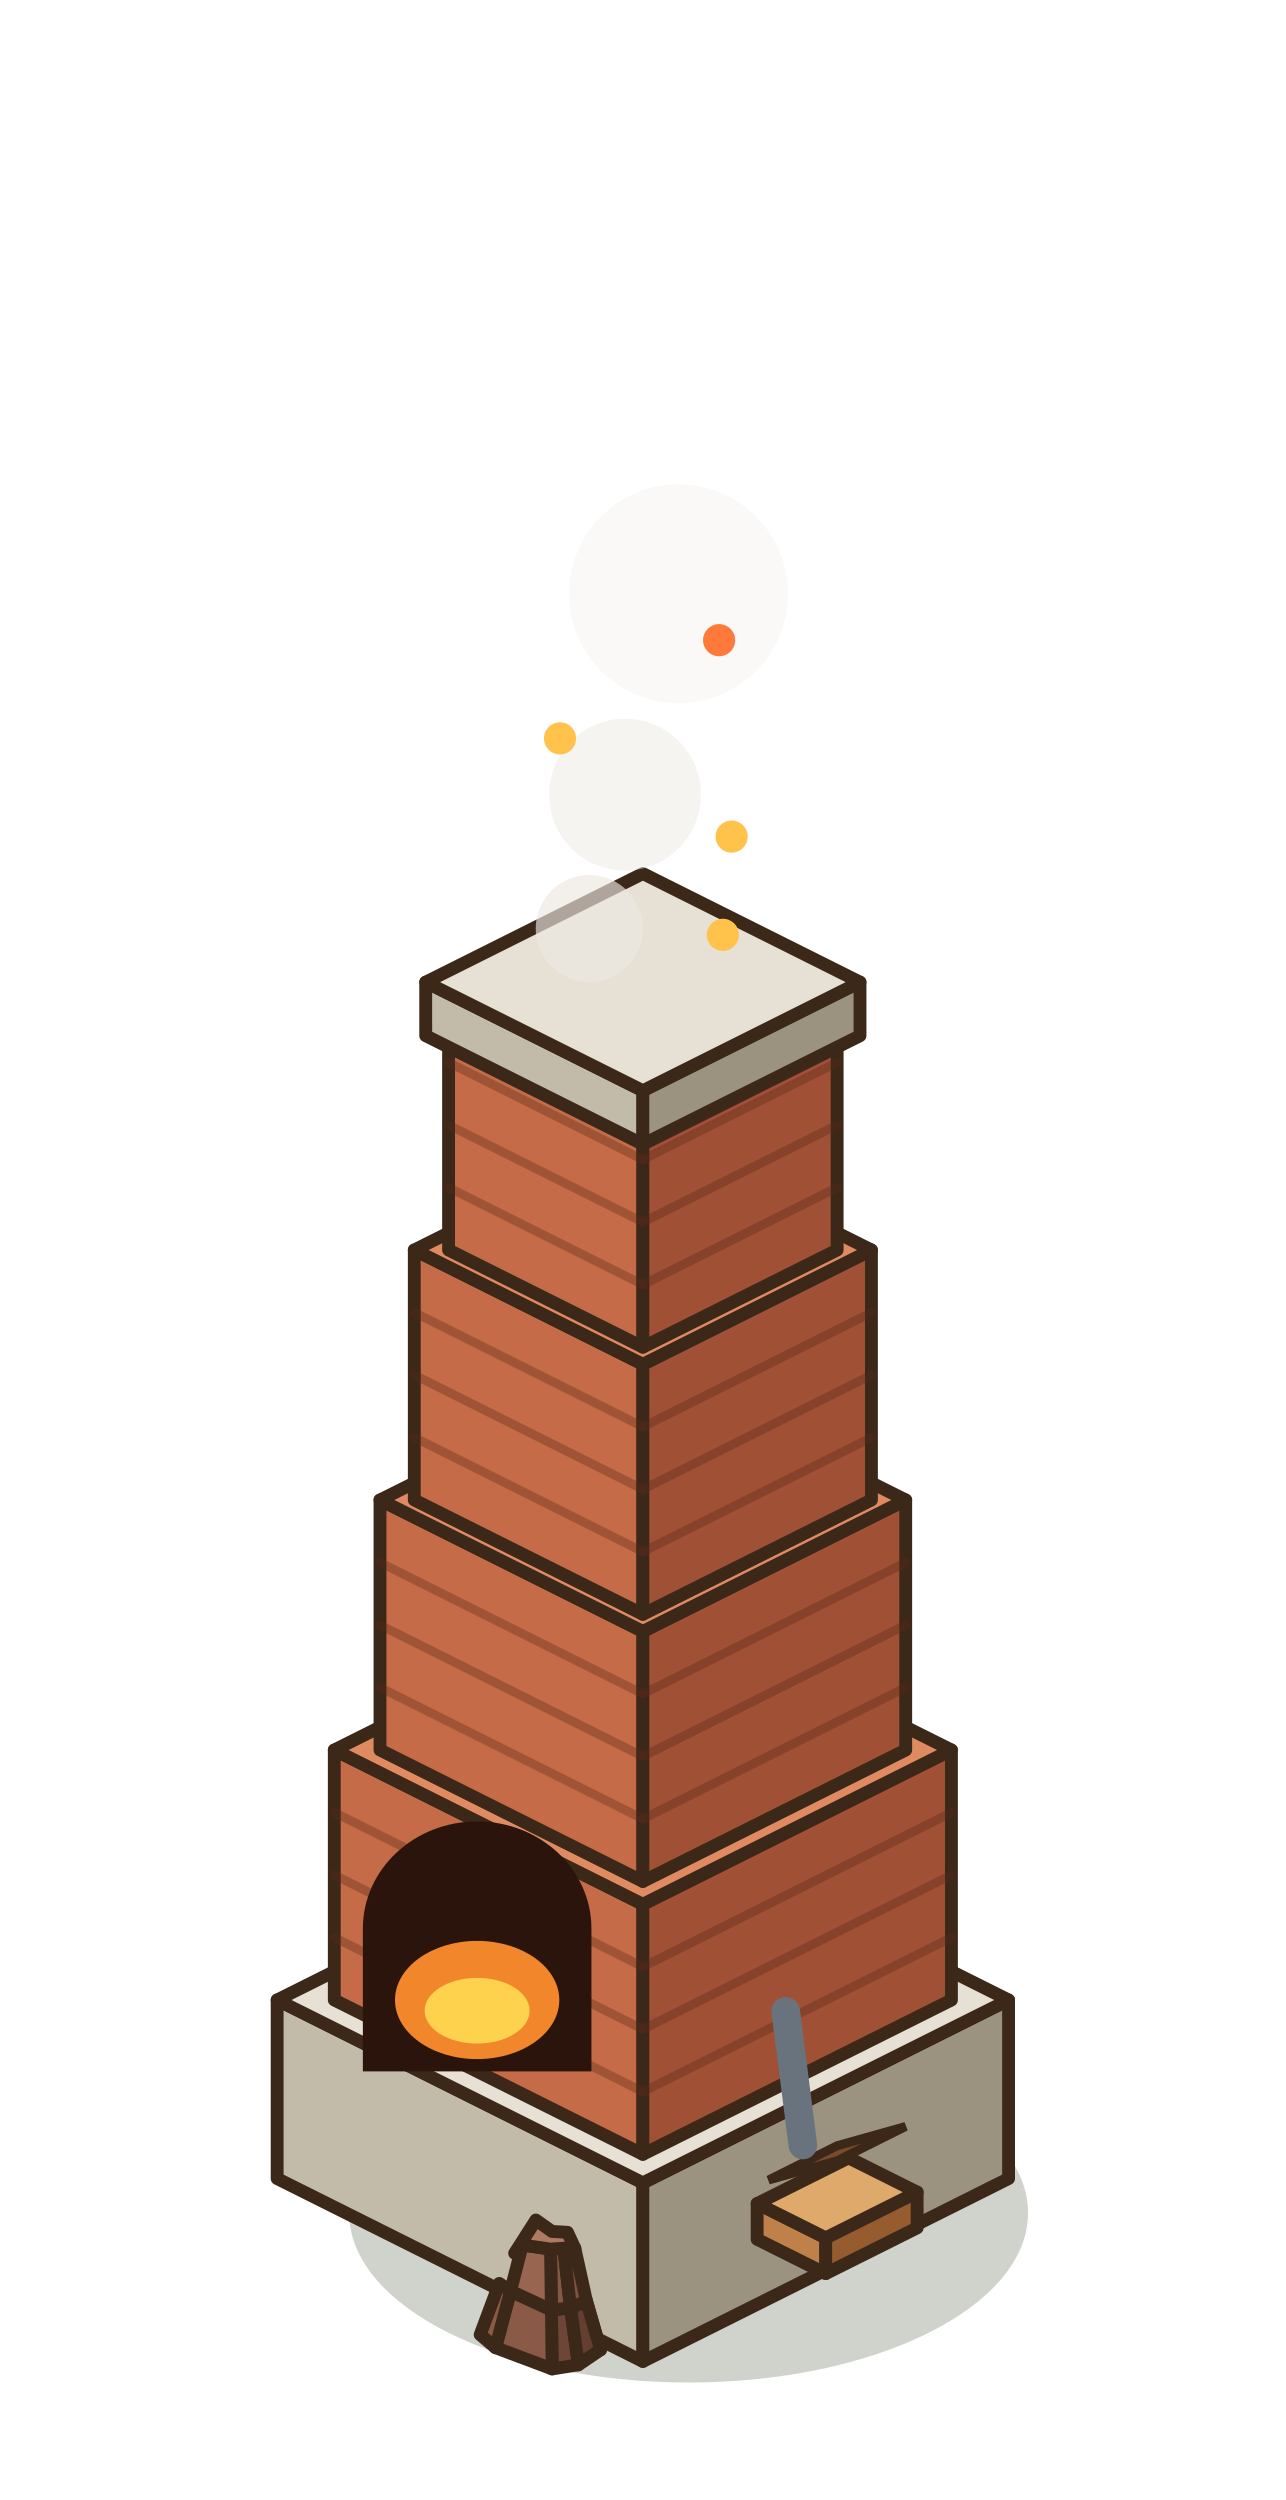
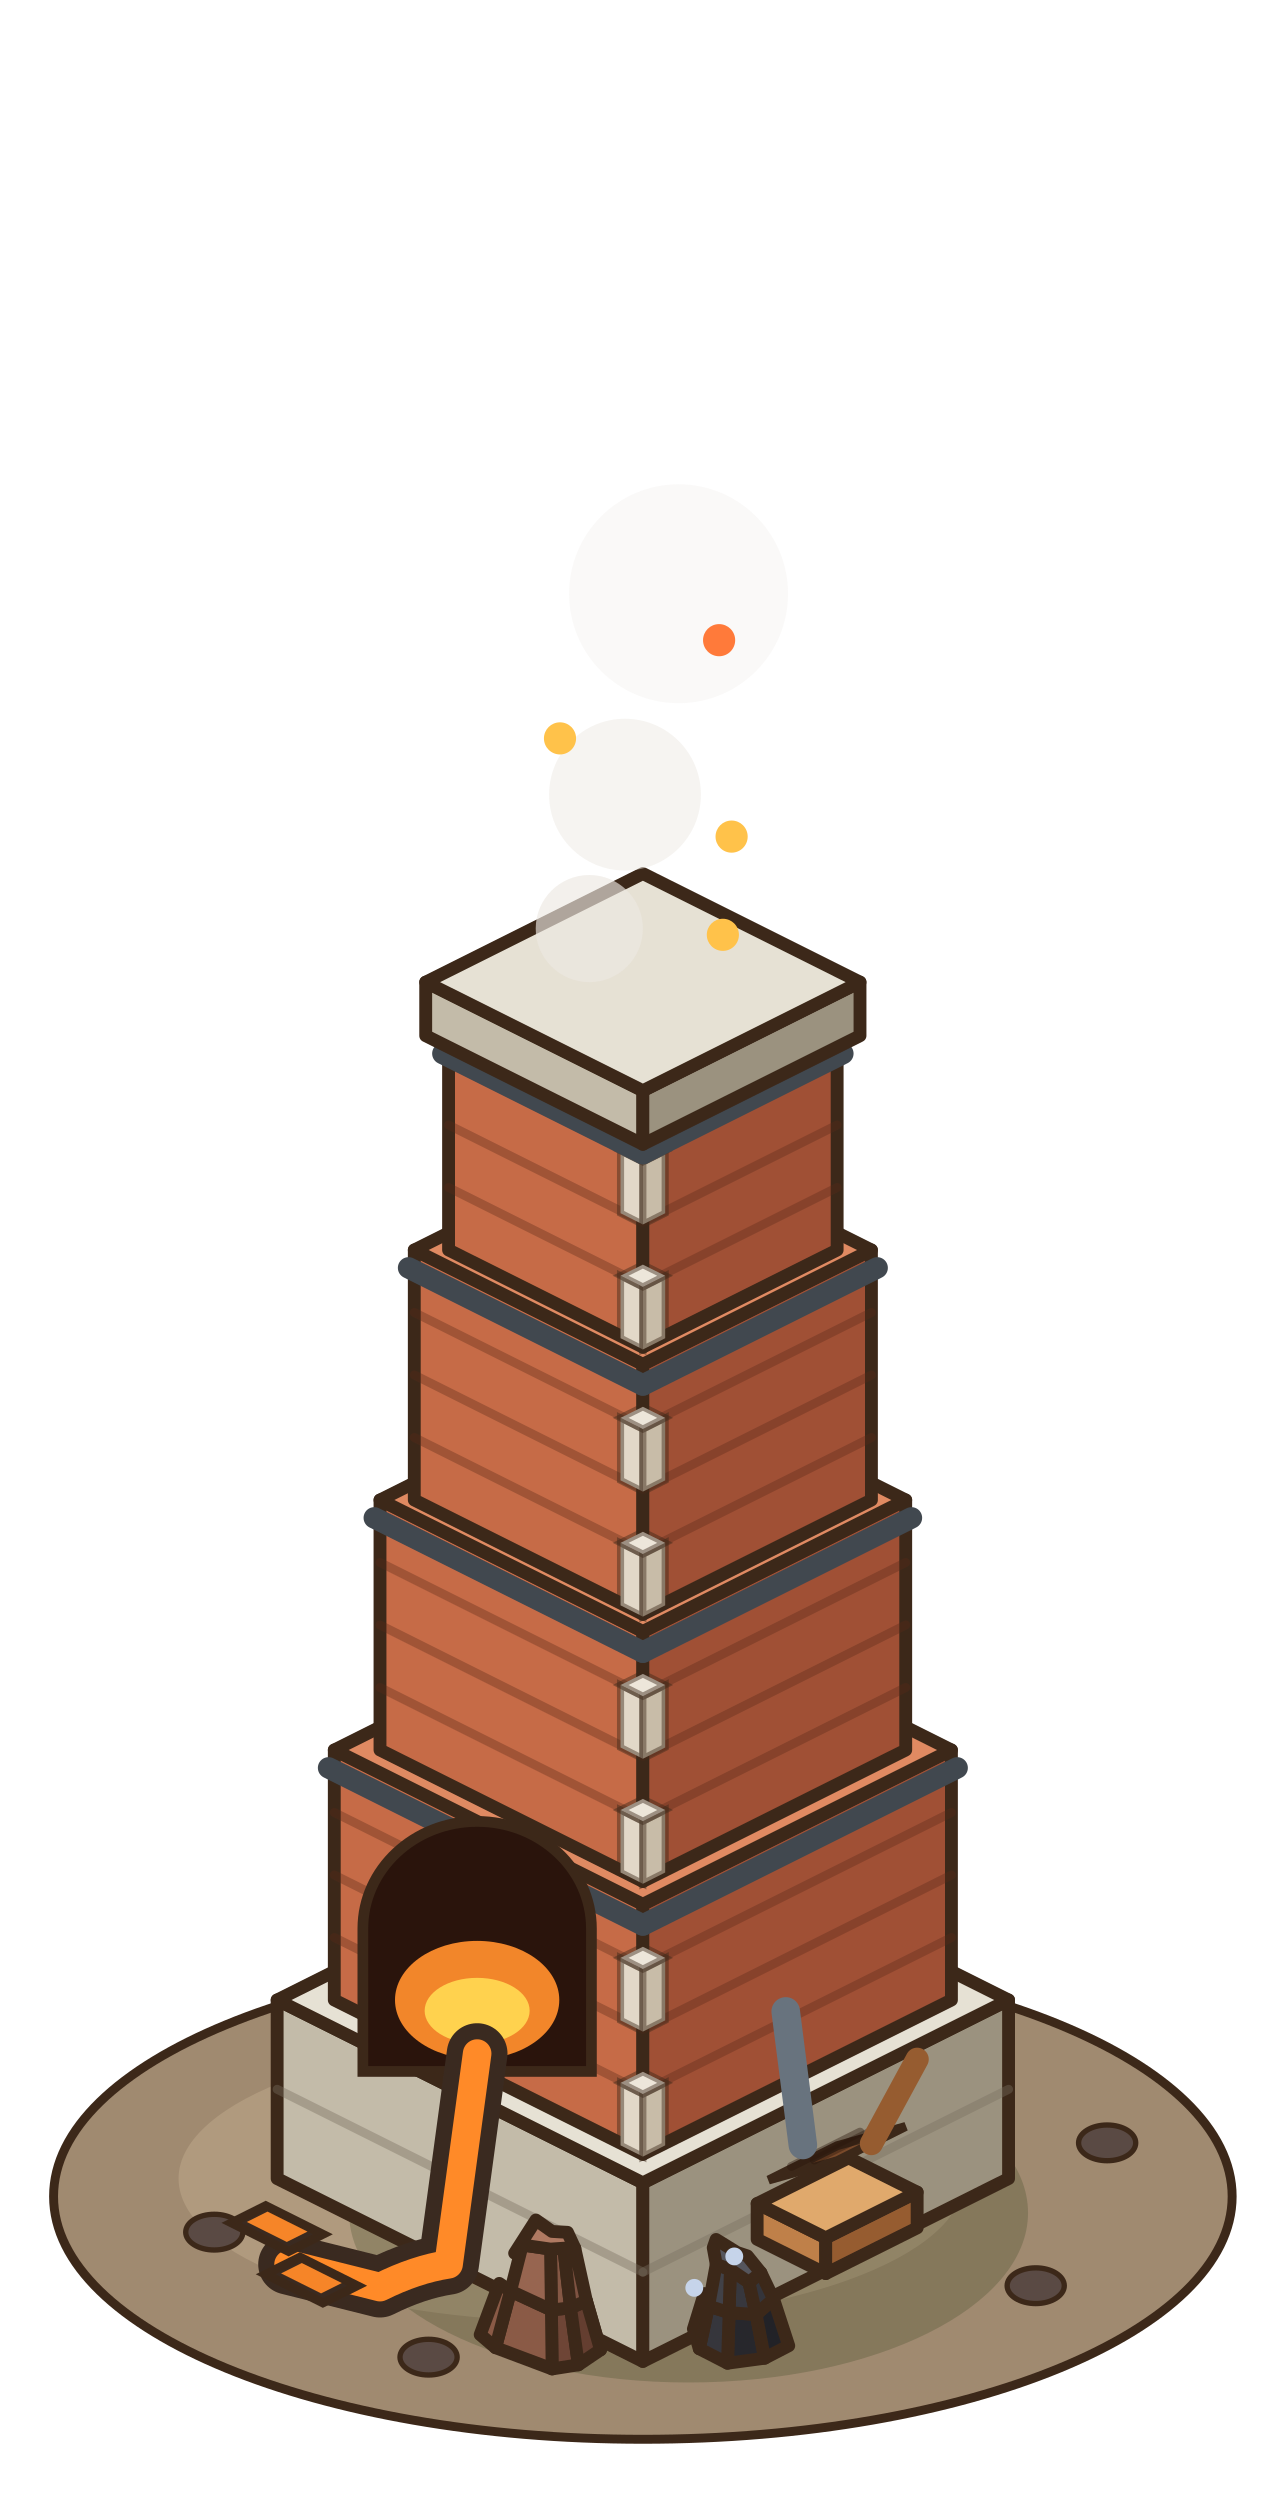
<svg xmlns="http://www.w3.org/2000/svg" width="90" height="175" viewBox="-45 -152.5 90 175">
  <g transform="scale(1.25)">
+     <ellipse cx="0" cy="1" rx="33" ry="13.6" fill="#A08A70" stroke="#3C2819" stroke-width="0.5" />
+     <ellipse cx="-4" cy="0" rx="22" ry="8" fill="#B09A7E" />
+     <ellipse cx="-24" cy="3" rx="1.6" ry="1" fill="#5A4A44" stroke="#3C2819" stroke-width="0.3" />
+     <ellipse cx="22" cy="6" rx="1.6" ry="1" fill="#5A4A44" stroke="#3C2819" stroke-width="0.3" />
+     <ellipse cx="-12" cy="10" rx="1.6" ry="1" fill="#5A4A44" stroke="#3C2819" stroke-width="0.3" />
+     <ellipse cx="26" cy="-2" rx="1.6" ry="1" fill="#5A4A44" stroke="#3C2819" stroke-width="0.3" />
    <ellipse cx="2.56" cy="1.92" rx="19.01" ry="9.5" fill="rgba(40,55,20,0.22)" />
    <polygon points="-20.48,0 0,10.24 0,0.24 -20.48,-10" fill="#C3BBA9" stroke="#3C2819" stroke-width="0.72" stroke-linejoin="round" />
    <polygon points="20.48,0 0,10.24 0,0.24 20.48,-10" fill="#9B927F" stroke="#3C2819" stroke-width="0.72" stroke-linejoin="round" />
    <polygon points="0,-20.24 20.48,-10 0,0.24 -20.48,-10" fill="#E6E1D4" stroke="#3C2819" stroke-width="0.72" stroke-linejoin="round" />
+     <line x1="-20.48" y1="-5" x2="0" y2="5.24" stroke="rgba(120,110,95,.4)" stroke-width="0.5" stroke-linecap="round" />
+     <line x1="0" y1="5.24" x2="20.48" y2="-5" stroke="rgba(120,110,95,.4)" stroke-width="0.5" stroke-linecap="round" />
    <polygon points="-17.28,-10 0,-1.36 0,-15.36 -17.28,-24" fill="#C66B47" stroke="#3C2819" stroke-width="0.72" stroke-linejoin="round" />
    <polygon points="17.28,-10 0,-1.36 0,-15.36 17.28,-24" fill="#A05035" stroke="#3C2819" stroke-width="0.72" stroke-linejoin="round" />
    <polygon points="0,-32.64 17.28,-24 0,-15.36 -17.28,-24" fill="#E08A62" stroke="#3C2819" stroke-width="0.72" stroke-linejoin="round" />
    <line x1="-17.28" y1="-13.5" x2="0" y2="-4.86" stroke="rgba(90,40,25,.35)" stroke-width="0.5" stroke-linecap="round" />
    <line x1="17.28" y1="-13.5" x2="0" y2="-4.86" stroke="rgba(90,40,25,.35)" stroke-width="0.5" stroke-linecap="round" />
    <line x1="-17.28" y1="-17" x2="0" y2="-8.36" stroke="rgba(90,40,25,.35)" stroke-width="0.5" stroke-linecap="round" />
    <line x1="17.28" y1="-17" x2="0" y2="-8.36" stroke="rgba(90,40,25,.35)" stroke-width="0.5" stroke-linecap="round" />
    <line x1="-17.28" y1="-20.5" x2="0" y2="-11.86" stroke="rgba(90,40,25,.35)" stroke-width="0.5" stroke-linecap="round" />
    <line x1="17.28" y1="-20.5" x2="0" y2="-11.86" stroke="rgba(90,40,25,.35)" stroke-width="0.5" stroke-linecap="round" />
+     <polygon points="-1.25,-1.86 0,-1.23 0,-4.73 -1.25,-5.36" fill="#E2D8C8" stroke="rgba(60,40,25,.45)" stroke-width="0.4" />
+     <polygon points="1.25,-1.86 0,-1.23 0,-4.73 1.25,-5.36" fill="#C8BCA8" stroke="rgba(60,40,25,.45)" stroke-width="0.4" />
+     <polygon points="0,-5.98 1.25,-5.36 0,-4.73 -1.25,-5.36" fill="#EDE6DA" stroke="rgba(60,40,25,.45)" stroke-width="0.4" />
+     <polygon points="-1.25,-8.86 0,-8.23 0,-11.73 -1.25,-12.36" fill="#E2D8C8" stroke="rgba(60,40,25,.45)" stroke-width="0.4" />
+     <polygon points="1.25,-8.86 0,-8.23 0,-11.73 1.25,-12.36" fill="#C8BCA8" stroke="rgba(60,40,25,.45)" stroke-width="0.4" />
+     <polygon points="0,-12.98 1.25,-12.36 0,-11.73 -1.25,-12.36" fill="#EDE6DA" stroke="rgba(60,40,25,.45)" stroke-width="0.4" />
+     <line x1="-17.6" y1="-23" x2="0" y2="-14.2" stroke="#41484F" stroke-width="1.2" stroke-linecap="round" />
+     <line x1="0" y1="-14.2" x2="17.6" y2="-23" stroke="#41484F" stroke-width="1.2" stroke-linecap="round" />
    <polygon points="-14.72,-24 0,-16.64 0,-30.64 -14.72,-38" fill="#C66B47" stroke="#3C2819" stroke-width="0.72" stroke-linejoin="round" />
    <polygon points="14.72,-24 0,-16.64 0,-30.64 14.72,-38" fill="#A05035" stroke="#3C2819" stroke-width="0.72" stroke-linejoin="round" />
    <polygon points="0,-45.36 14.72,-38 0,-30.64 -14.72,-38" fill="#E08A62" stroke="#3C2819" stroke-width="0.72" stroke-linejoin="round" />
    <line x1="-14.72" y1="-27.5" x2="0" y2="-20.14" stroke="rgba(90,40,25,.35)" stroke-width="0.5" stroke-linecap="round" />
    <line x1="14.72" y1="-27.5" x2="0" y2="-20.14" stroke="rgba(90,40,25,.35)" stroke-width="0.5" stroke-linecap="round" />
    <line x1="-14.72" y1="-31" x2="0" y2="-23.64" stroke="rgba(90,40,25,.35)" stroke-width="0.5" stroke-linecap="round" />
    <line x1="14.72" y1="-31" x2="0" y2="-23.64" stroke="rgba(90,40,25,.35)" stroke-width="0.5" stroke-linecap="round" />
    <line x1="-14.72" y1="-34.5" x2="0" y2="-27.14" stroke="rgba(90,40,25,.35)" stroke-width="0.5" stroke-linecap="round" />
    <line x1="14.72" y1="-34.5" x2="0" y2="-27.14" stroke="rgba(90,40,25,.35)" stroke-width="0.5" stroke-linecap="round" />
+     <polygon points="-1.25,-17.14 0,-16.51 0,-20.01 -1.25,-20.64" fill="#E2D8C8" stroke="rgba(60,40,25,.45)" stroke-width="0.4" />
+     <polygon points="1.25,-17.14 0,-16.51 0,-20.01 1.25,-20.64" fill="#C8BCA8" stroke="rgba(60,40,25,.45)" stroke-width="0.4" />
+     <polygon points="0,-21.26 1.25,-20.64 0,-20.01 -1.25,-20.64" fill="#EDE6DA" stroke="rgba(60,40,25,.45)" stroke-width="0.4" />
+     <polygon points="-1.25,-24.14 0,-23.51 0,-27.01 -1.25,-27.64" fill="#E2D8C8" stroke="rgba(60,40,25,.45)" stroke-width="0.4" />
+     <polygon points="1.25,-24.14 0,-23.51 0,-27.01 1.25,-27.64" fill="#C8BCA8" stroke="rgba(60,40,25,.45)" stroke-width="0.4" />
+     <polygon points="0,-28.26 1.25,-27.64 0,-27.01 -1.25,-27.64" fill="#EDE6DA" stroke="rgba(60,40,25,.45)" stroke-width="0.4" />
+     <line x1="-15.04" y1="-37" x2="0" y2="-29.48" stroke="#41484F" stroke-width="1.2" stroke-linecap="round" />
+     <line x1="0" y1="-29.48" x2="15.04" y2="-37" stroke="#41484F" stroke-width="1.2" stroke-linecap="round" />
    <polygon points="-12.8,-38 0,-31.6 0,-45.6 -12.8,-52" fill="#C66B47" stroke="#3C2819" stroke-width="0.72" stroke-linejoin="round" />
    <polygon points="12.8,-38 0,-31.6 0,-45.6 12.8,-52" fill="#A05035" stroke="#3C2819" stroke-width="0.72" stroke-linejoin="round" />
    <polygon points="0,-58.4 12.8,-52 0,-45.6 -12.8,-52" fill="#E08A62" stroke="#3C2819" stroke-width="0.72" stroke-linejoin="round" />
    <line x1="-12.8" y1="-41.5" x2="0" y2="-35.1" stroke="rgba(90,40,25,.35)" stroke-width="0.5" stroke-linecap="round" />
    <line x1="12.8" y1="-41.5" x2="0" y2="-35.1" stroke="rgba(90,40,25,.35)" stroke-width="0.5" stroke-linecap="round" />
    <line x1="-12.8" y1="-45" x2="0" y2="-38.6" stroke="rgba(90,40,25,.35)" stroke-width="0.5" stroke-linecap="round" />
    <line x1="12.8" y1="-45" x2="0" y2="-38.6" stroke="rgba(90,40,25,.35)" stroke-width="0.5" stroke-linecap="round" />
    <line x1="-12.8" y1="-48.5" x2="0" y2="-42.1" stroke="rgba(90,40,25,.35)" stroke-width="0.5" stroke-linecap="round" />
    <line x1="12.8" y1="-48.5" x2="0" y2="-42.1" stroke="rgba(90,40,25,.35)" stroke-width="0.5" stroke-linecap="round" />
+     <polygon points="-1.25,-32.1 0,-31.47 0,-34.97 -1.25,-35.6" fill="#E2D8C8" stroke="rgba(60,40,25,.45)" stroke-width="0.4" />
+     <polygon points="1.25,-32.1 0,-31.47 0,-34.97 1.25,-35.6" fill="#C8BCA8" stroke="rgba(60,40,25,.45)" stroke-width="0.4" />
+     <polygon points="0,-36.22 1.25,-35.6 0,-34.97 -1.25,-35.6" fill="#EDE6DA" stroke="rgba(60,40,25,.45)" stroke-width="0.4" />
+     <polygon points="-1.25,-39.1 0,-38.47 0,-41.97 -1.25,-42.6" fill="#E2D8C8" stroke="rgba(60,40,25,.45)" stroke-width="0.4" />
+     <polygon points="1.25,-39.1 0,-38.47 0,-41.97 1.25,-42.6" fill="#C8BCA8" stroke="rgba(60,40,25,.45)" stroke-width="0.4" />
+     <polygon points="0,-43.22 1.25,-42.6 0,-41.97 -1.25,-42.6" fill="#EDE6DA" stroke="rgba(60,40,25,.45)" stroke-width="0.4" />
+     <line x1="-13.12" y1="-51" x2="0" y2="-44.44" stroke="#41484F" stroke-width="1.2" stroke-linecap="round" />
+     <line x1="0" y1="-44.44" x2="13.12" y2="-51" stroke="#41484F" stroke-width="1.2" stroke-linecap="round" />
    <polygon points="-10.88,-52 0,-46.56 0,-58.56 -10.88,-64" fill="#C66B47" stroke="#3C2819" stroke-width="0.72" stroke-linejoin="round" />
    <polygon points="10.88,-52 0,-46.56 0,-58.56 10.88,-64" fill="#A05035" stroke="#3C2819" stroke-width="0.72" stroke-linejoin="round" />
    <polygon points="0,-69.44 10.88,-64 0,-58.56 -10.88,-64" fill="#E08A62" stroke="#3C2819" stroke-width="0.72" stroke-linejoin="round" />
    <line x1="-10.88" y1="-55.5" x2="0" y2="-50.06" stroke="rgba(90,40,25,.35)" stroke-width="0.5" stroke-linecap="round" />
    <line x1="10.88" y1="-55.5" x2="0" y2="-50.06" stroke="rgba(90,40,25,.35)" stroke-width="0.5" stroke-linecap="round" />
    <line x1="-10.88" y1="-59" x2="0" y2="-53.56" stroke="rgba(90,40,25,.35)" stroke-width="0.5" stroke-linecap="round" />
    <line x1="10.88" y1="-59" x2="0" y2="-53.56" stroke="rgba(90,40,25,.35)" stroke-width="0.5" stroke-linecap="round" />
    <line x1="-10.88" y1="-62.5" x2="0" y2="-57.06" stroke="rgba(90,40,25,.35)" stroke-width="0.5" stroke-linecap="round" />
    <line x1="10.88" y1="-62.5" x2="0" y2="-57.06" stroke="rgba(90,40,25,.35)" stroke-width="0.5" stroke-linecap="round" />
+     <polygon points="-1.25,-47.06 0,-46.43 0,-49.93 -1.25,-50.56" fill="#E2D8C8" stroke="rgba(60,40,25,.45)" stroke-width="0.4" />
+     <polygon points="1.25,-47.06 0,-46.43 0,-49.93 1.25,-50.56" fill="#C8BCA8" stroke="rgba(60,40,25,.45)" stroke-width="0.4" />
+     <polygon points="0,-51.18 1.25,-50.56 0,-49.93 -1.25,-50.56" fill="#EDE6DA" stroke="rgba(60,40,25,.45)" stroke-width="0.4" />
+     <polygon points="-1.25,-54.06 0,-53.43 0,-56.93 -1.25,-57.56" fill="#E2D8C8" stroke="rgba(60,40,25,.45)" stroke-width="0.4" />
+     <polygon points="1.25,-54.06 0,-53.43 0,-56.93 1.25,-57.56" fill="#C8BCA8" stroke="rgba(60,40,25,.45)" stroke-width="0.4" />
+     <polygon points="0,-58.18 1.25,-57.56 0,-56.93 -1.25,-57.56" fill="#EDE6DA" stroke="rgba(60,40,25,.45)" stroke-width="0.4" />
+     <line x1="-11.2" y1="-63" x2="0" y2="-57.4" stroke="#41484F" stroke-width="1.2" stroke-linecap="round" />
+     <line x1="0" y1="-57.4" x2="11.2" y2="-63" stroke="#41484F" stroke-width="1.2" stroke-linecap="round" />
    <polygon points="-12.16,-64 0,-57.92 0,-60.92 -12.16,-67" fill="#C3BBA9" stroke="#3C2819" stroke-width="0.72" stroke-linejoin="round" />
    <polygon points="12.16,-64 0,-57.92 0,-60.92 12.16,-67" fill="#9B927F" stroke="#3C2819" stroke-width="0.72" stroke-linejoin="round" />
    <polygon points="0,-73.08 12.16,-67 0,-60.92 -12.16,-67" fill="#E6E1D4" stroke="#3C2819" stroke-width="0.72" stroke-linejoin="round" />
-     <path d="M-15.68,-6 L-15.68,-14 A6.4,6 0 0 1 -2.88,-14 L-2.88,-6 Z" fill="#2A140C" />
+     <path d="M-15.68,-6 L-15.68,-14 A6.4,6 0 0 1 -2.88,-14 L-2.88,-6 Z" fill="#2A140C" stroke="#3C2819" stroke-width="0.6" />
    <ellipse cx="-9.28" cy="-10" rx="4.6" ry="3.31" fill="#F2862A" />
    <ellipse cx="-9.28" cy="-9.4" rx="2.94" ry="1.84" fill="#FFD24E" />
+     <path d="M-9.28,-7 L-10.88,4.8 Q-12.72,5.08 -14.72,6.08 L-19.84,4.8" stroke="#3A2A20" stroke-width="3.4" fill="none" stroke-linecap="round" stroke-linejoin="round" />
+     <path d="M-9.28,-7 L-10.88,4.8 Q-12.72,5.08 -14.72,6.08 L-19.84,4.8" stroke="rgba(255,138.26,40,1)" stroke-width="1.6" fill="none" stroke-linecap="round" stroke-linejoin="round" />
+     <polygon points="-21.12,1.52 -17.92,3.12 -19.84,4.08 -23.04,2.48" fill="#3A2A20" stroke="#3C2819" stroke-width="0.5" />
+     <polygon points="-21.02,1.85 -18.78,2.97 -19.94,3.55 -22.18,2.43" fill="rgba(255,138.26,40,0.95)" />
+     <polygon points="-19.2,4.4 -16,6 -17.92,6.96 -21.12,5.36" fill="#3A2A20" stroke="#3C2819" stroke-width="0.5" />
+     <polygon points="-19.1,4.73 -16.86,5.85 -18.02,6.43 -20.26,5.31" fill="rgba(255,138.26,40,0.95)" />
    <polygon points="6.4,3.4 10.24,5.32 10.24,3.32 6.4,1.4" fill="#BF8049" stroke="#3C2819" stroke-width="0.72" stroke-linejoin="round" />
    <polygon points="15.36,2.76 10.24,5.32 10.24,3.32 15.36,0.76" fill="#965C30" stroke="#3C2819" stroke-width="0.72" stroke-linejoin="round" />
    <polygon points="11.52,-1.16 15.36,0.76 10.24,3.32 6.4,1.4" fill="#E0A96C" stroke="#3C2819" stroke-width="0.72" stroke-linejoin="round" />
    <polygon points="10.88,-1.84 14.72,-2.92 10.88,-1 7.04,0.08" fill="#7A4A2A" stroke="#3C2819" stroke-width="0.5" />
+     <line x1="8.32" y1="-0.68" x2="12.16" y2="-2.6" stroke="rgba(40,20,10,.4)" stroke-width="0.5" stroke-linecap="round" />
+     <line x1="9.6" y1="-1.04" x2="13.44" y2="-2.96" stroke="rgba(40,20,10,.4)" stroke-width="0.5" stroke-linecap="round" />
    <line x1="8.96" y1="-1.88" x2="8" y2="-9.36" stroke="#68737E" stroke-width="1.6" stroke-linecap="round" />
+     <line x1="12.8" y1="-1.96" x2="15.36" y2="-6.68" stroke="#965C30" stroke-width="1.3" stroke-linecap="round" />
    <polygon points="-3.61,10.43 -5.08,10.66 -5.12,7.36 -4.05,7.24" fill="#6e4536" stroke="#3C2819" stroke-width="0.72" stroke-linejoin="round" />
    <polygon points="-5.08,10.66 -8.25,9.47 -7.41,6.3 -5.12,7.36" fill="#8a5a46" stroke="#3C2819" stroke-width="0.72" stroke-linejoin="round" />
    <polygon points="-8.25,9.47 -9.11,8.74 -8.04,5.87 -7.41,6.3" fill="#8a5a46" stroke="#3C2819" stroke-width="0.72" stroke-linejoin="round" />
    <polygon points="-3.19,8.34 -2.37,9.59 -3.16,6.85 -3.75,5.73" fill="#643e30" stroke="#3C2819" stroke-width="0.72" stroke-linejoin="round" />
    <polygon points="-2.37,9.59 -3.61,10.43 -4.05,7.24 -3.16,6.85" fill="#643e30" stroke="#3C2819" stroke-width="0.72" stroke-linejoin="round" />
    <polygon points="-4.05,7.24 -5.12,7.36 -5.17,3.95 -4.43,3.9" fill="#855845" stroke="#3C2819" stroke-width="0.72" stroke-linejoin="round" />
    <polygon points="-5.12,7.36 -7.41,6.3 -6.75,3.72 -5.17,3.95" fill="#976550" stroke="#3C2819" stroke-width="0.72" stroke-linejoin="round" />
    <polygon points="-3.16,6.85 -4.05,7.24 -4.43,3.9 -3.81,3.9" fill="#7f5342" stroke="#3C2819" stroke-width="0.72" stroke-linejoin="round" />
    <polygon points="-4.43,3.9 -5.17,3.95 -6.75,3.72 -7.18,4.18 -5.99,2.32 -5.09,2.96 -4.22,3.01 -3.81,3.9" fill="#B07A62" stroke="#3C2819" stroke-width="0.72" stroke-linejoin="round" />
+     <polygon points="6.82,10.06 4.74,10.34 4.83,7.51 6.34,7.61" fill="#27272c" stroke="#3C2819" stroke-width="0.72" stroke-linejoin="round" />
+     <polygon points="4.74,10.34 3.16,9.53 3.68,7.14 4.83,7.51" fill="#36363c" stroke="#3C2819" stroke-width="0.72" stroke-linejoin="round" />
+     <polygon points="3.16,9.53 2.83,8.42 3.44,6.44 3.68,7.14" fill="#36363c" stroke="#3C2819" stroke-width="0.72" stroke-linejoin="round" />
+     <polygon points="8.17,9.36 6.82,10.06 6.34,7.61 7.32,6.75" fill="#222227" stroke="#3C2819" stroke-width="0.72" stroke-linejoin="round" />
+     <polygon points="6.34,7.61 4.83,7.51 4.9,5.1 5.94,5.81" fill="#37373d" stroke="#3C2819" stroke-width="0.72" stroke-linejoin="round" />
+     <polygon points="4.83,7.51 3.68,7.14 4.11,4.8 4.9,5.1" fill="#414147" stroke="#3C2819" stroke-width="0.72" stroke-linejoin="round" />
+     <polygon points="7.32,6.75 6.34,7.61 5.94,5.81 6.61,5.27" fill="#34343a" stroke="#3C2819" stroke-width="0.72" stroke-linejoin="round" />
+     <polygon points="5.94,5.81 4.9,5.1 4.11,4.8 3.94,3.87 4.1,3.41 5.28,4.14 5.85,4.33 6.61,5.27" fill="#55555C" stroke="#3C2819" stroke-width="0.72" stroke-linejoin="round" />
+     <circle cx="5.12" cy="4.36" r="0.5" fill="#C6D4EA" />
+     <circle cx="2.88" cy="6.12" r="0.5" fill="#C6D4EA" />
    <circle cx="-1" cy="-77.5" r="4.25" fill="rgba(236,232,226,0.49)" />
    <circle cx="2" cy="-88.75" r="6.13" fill="rgba(236,232,226,0.24)" />
    <circle cx="-3" cy="-70" r="3" fill="rgba(236,232,226,0.65)" />
    <circle cx="4.97" cy="-75.15" r="0.9" fill="#FFC24A" />
    <circle cx="-4.64" cy="-80.65" r="0.9" fill="#FFC24A" />
    <circle cx="4.27" cy="-86.15" r="0.9" fill="#FF7A3A" />
    <circle cx="4.48" cy="-69.65" r="0.9" fill="#FFC24A" />
  </g>
</svg>
